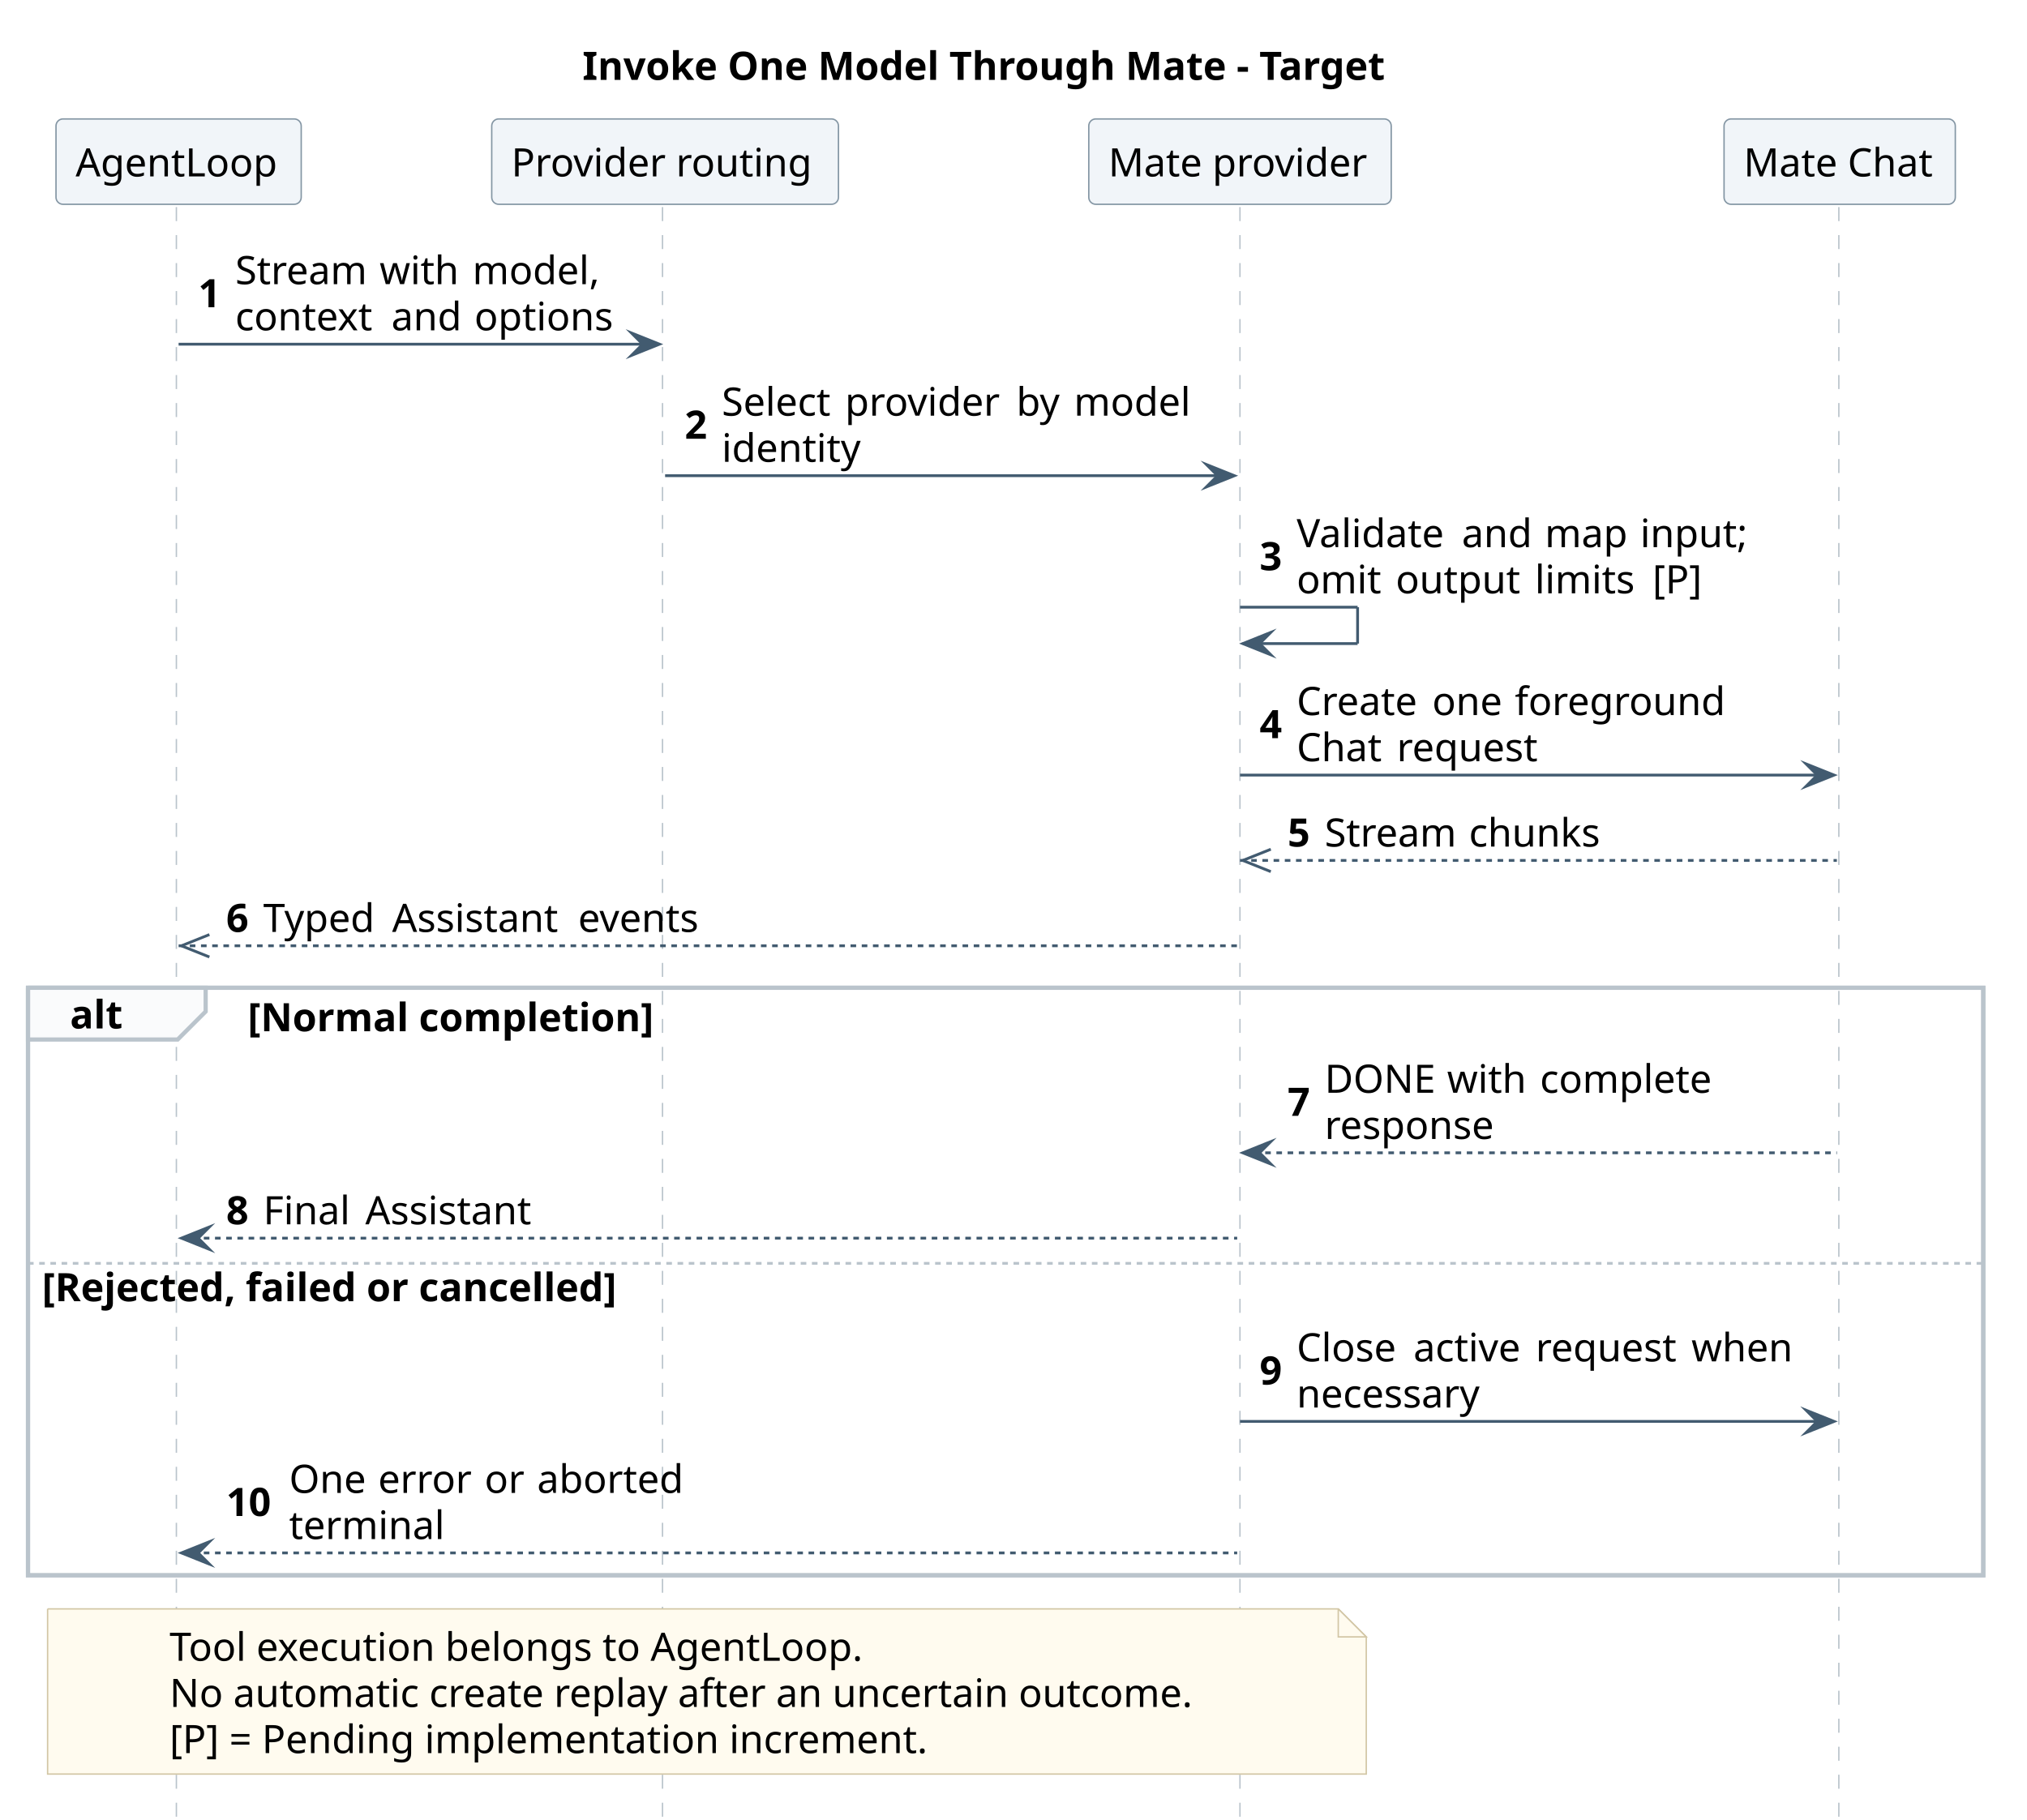
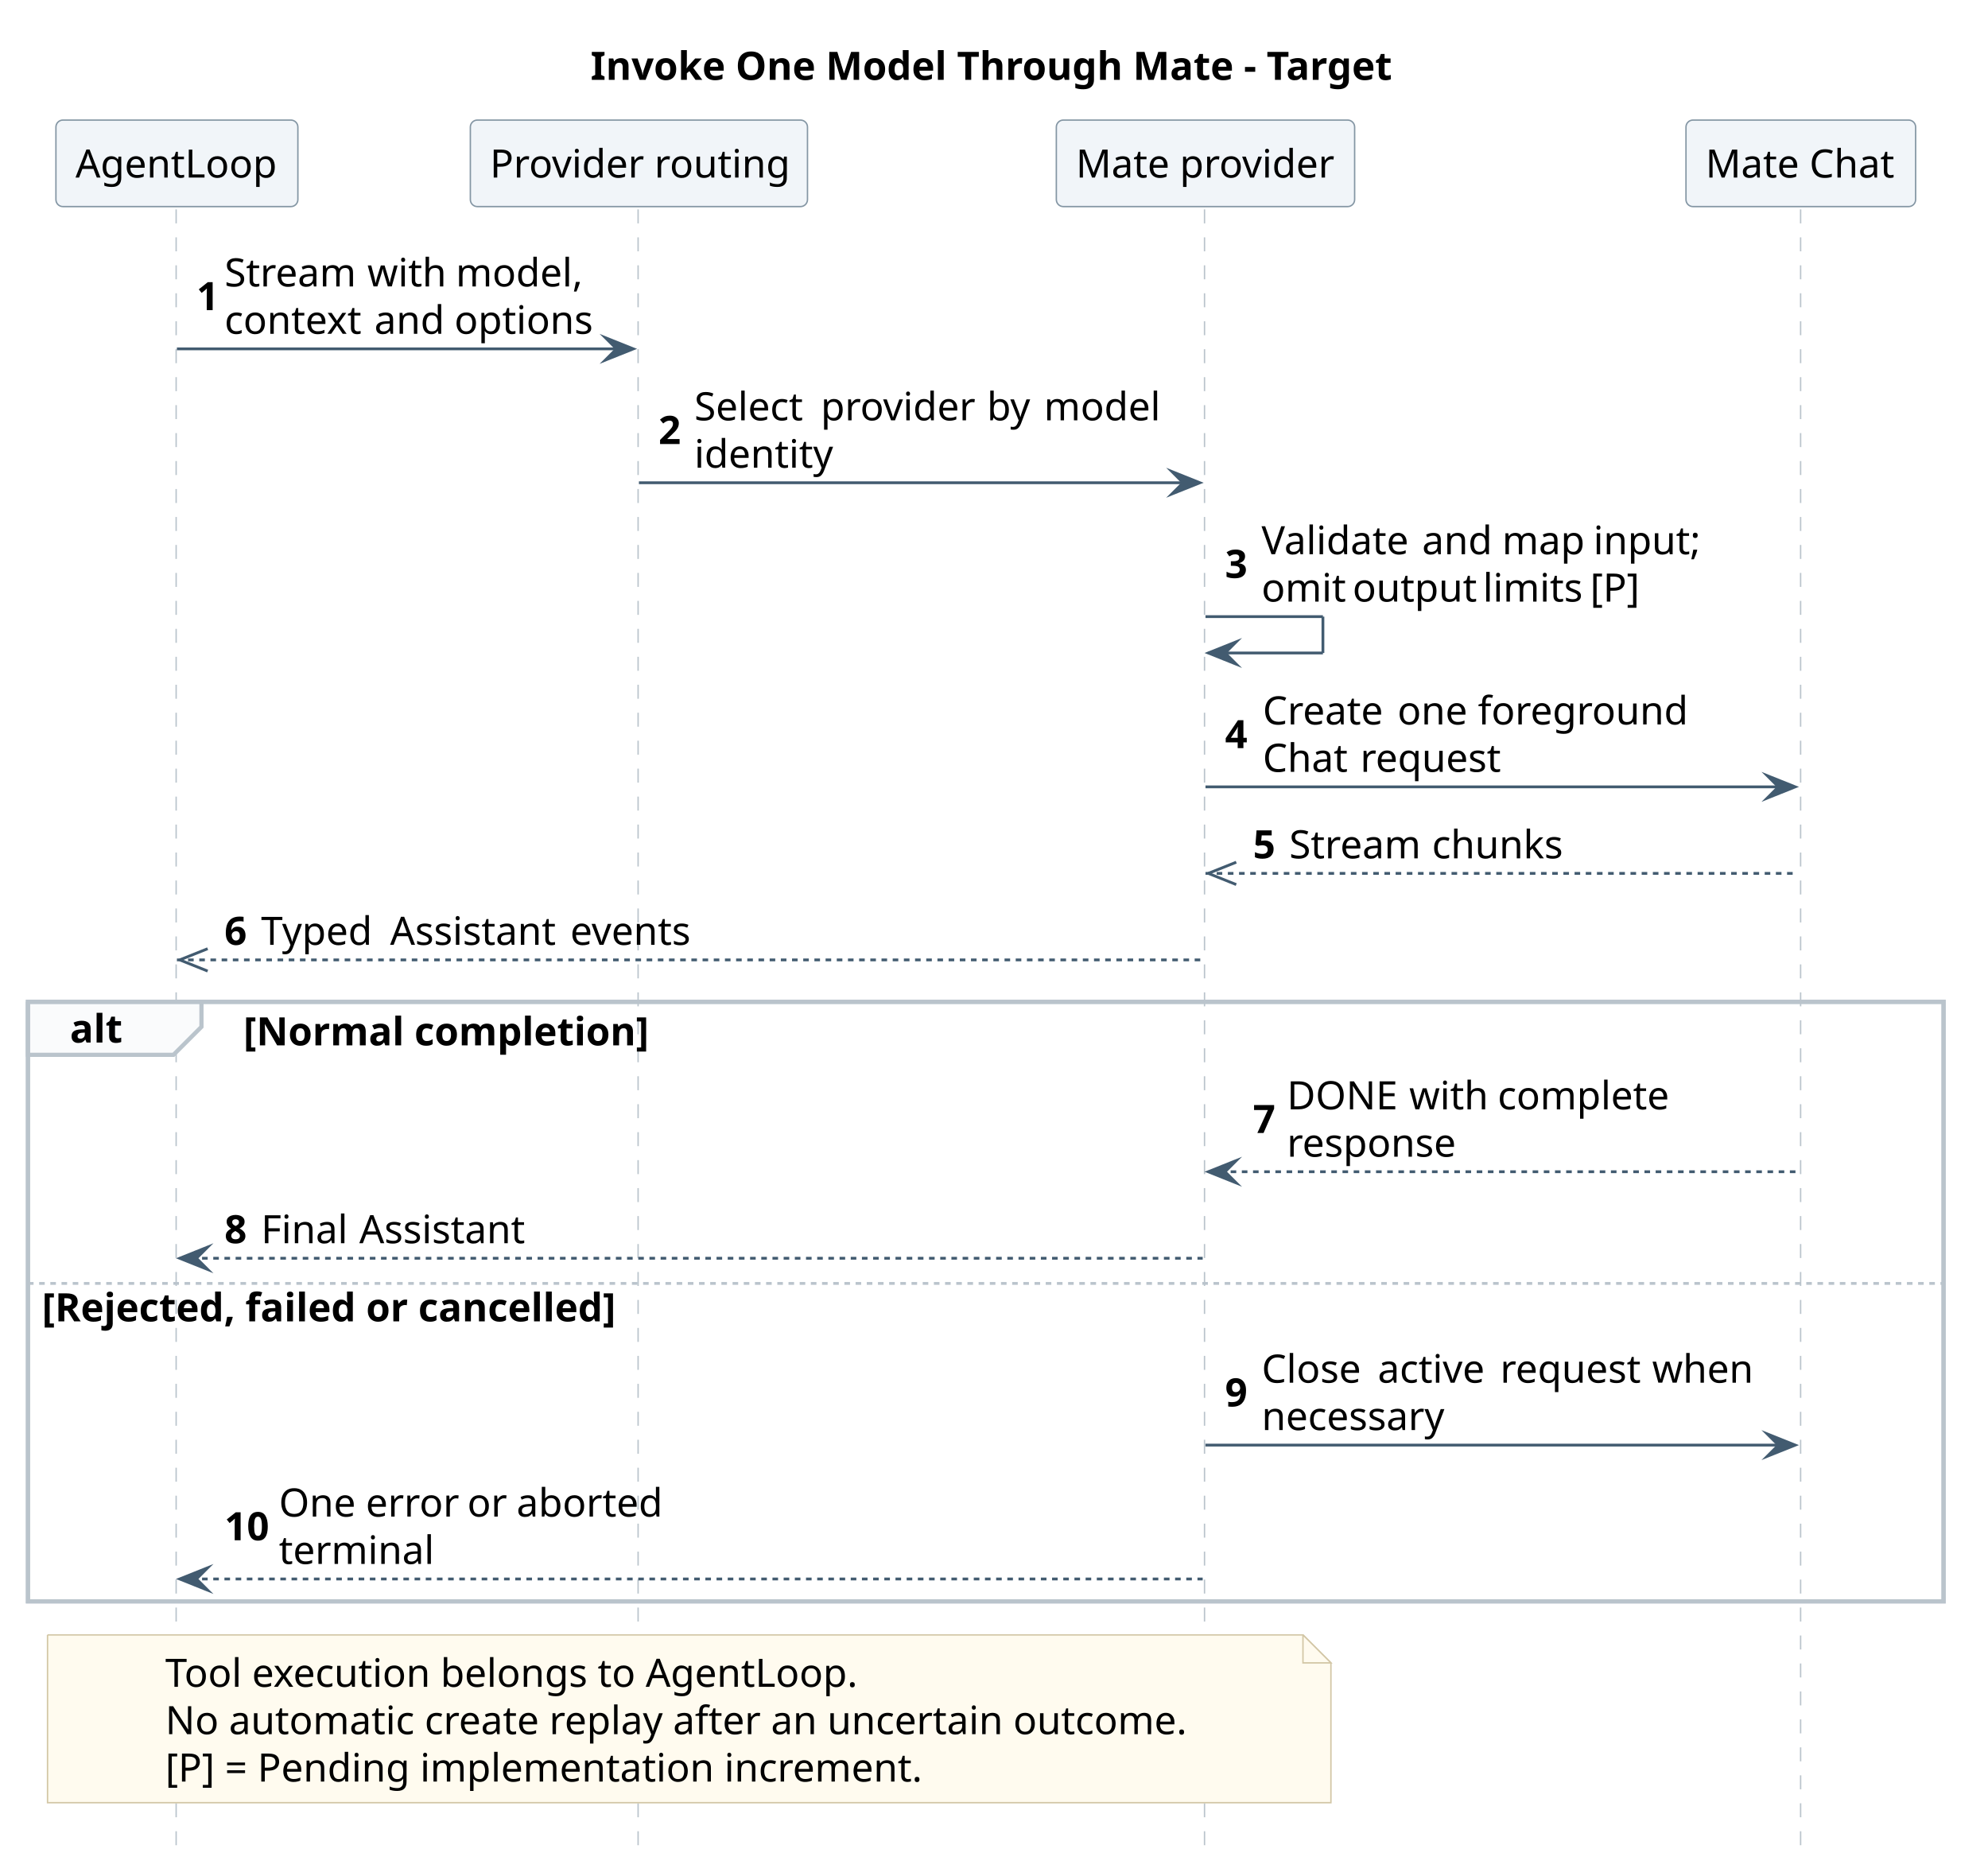
- <svg xmlns="http://www.w3.org/2000/svg" contentStyleType="text/css" data-diagram-type="SEQUENCE" height="650px" preserveAspectRatio="none" style="width:724px;height:650px;background:#FFFFFF;" version="1.1" viewBox="0 0 724 650" width="724px" zoomAndPan="magnify">
+ <svg xmlns="http://www.w3.org/2000/svg" contentStyleType="text/css" data-diagram-type="SEQUENCE" height="661px" preserveAspectRatio="none" style="width:711px;height:661px;background:#FFFFFF;" version="1.1" viewBox="0 0 711 661" width="711px" zoomAndPan="magnify">
  <defs />
  <g>
-     <g class="title" data-source-line="218">
-       <text fill="#000000" font-family="sans-serif" font-size="14" font-weight="700" lengthAdjust="spacing" textLength="301.342" x="208.025" y="28.535">Invoke One Model Through Mate - Target</text>
+     <g class="title" data-source-line="228">
+       <text fill="#000000" font-family="sans-serif" font-size="14" font-weight="700" lengthAdjust="spacing" textLength="281.709" x="211.204" y="28.562">Invoke One Model Through Mate - Target</text>
    </g>
-     <rect fill="none" height="209.883" style="stroke:#BAC4CC;stroke-width:1.5;" width="698.392" x="10" y="352.859" />
-     <g class="participant-lifeline" data-entity-uid="part1" data-qualified-name="Loop" data-source-line="219" id="part1-lifeline">
+     <rect fill="none" height="214.394" style="stroke:#BAC4CC;stroke-width:1.5;" width="685.116" x="10" y="358.273" />
+     <g class="participant-lifeline" data-entity-uid="part1" data-qualified-name="Loop" data-source-line="229" id="part1-lifeline">
      <g>
-         <rect fill="#000000" fill-opacity="0" height="575.231" width="8" x="59.794" y="73.977" />
-         <line style="stroke:#BAC4CC;stroke-width:0.5;stroke-dasharray:5,5;" x1="63" x2="63" y1="73.977" y2="649.207" />
+         <rect fill="#000000" fill-opacity="0" height="585.607" width="8" x="59.268" y="74.879" />
+         <line style="stroke:#BAC4CC;stroke-width:0.5;stroke-dasharray:5,5;" x1="63" x2="63" y1="74.879" y2="660.486" />
      </g>
    </g>
-     <g class="participant-lifeline" data-entity-uid="part2" data-qualified-name="Routing" data-source-line="220" id="part2-lifeline">
+     <g class="participant-lifeline" data-entity-uid="part2" data-qualified-name="Routing" data-source-line="230" id="part2-lifeline">
      <g>
-         <rect fill="#000000" fill-opacity="0" height="575.231" width="8" x="233.557" y="73.977" />
-         <line style="stroke:#BAC4CC;stroke-width:0.5;stroke-dasharray:5,5;" x1="236.634" x2="236.634" y1="73.977" y2="649.207" />
+         <rect fill="#000000" fill-opacity="0" height="585.607" width="8" x="224.506" y="74.879" />
+         <line style="stroke:#BAC4CC;stroke-width:0.5;stroke-dasharray:5,5;" x1="228.217" x2="228.217" y1="74.879" y2="660.486" />
      </g>
    </g>
-     <g class="participant-lifeline" data-entity-uid="part3" data-qualified-name="Provider" data-source-line="221" id="part3-lifeline">
+     <g class="participant-lifeline" data-entity-uid="part3" data-qualified-name="Provider" data-source-line="231" id="part3-lifeline">
      <g>
-         <rect fill="#000000" fill-opacity="0" height="575.231" width="8" x="438.902" y="73.977" />
-         <line style="stroke:#BAC4CC;stroke-width:0.5;stroke-dasharray:5,5;" x1="442.888" x2="442.888" y1="73.977" y2="649.207" />
+         <rect fill="#000000" fill-opacity="0" height="585.607" width="8" x="427.137" y="74.879" />
+         <line style="stroke:#BAC4CC;stroke-width:0.5;stroke-dasharray:5,5;" x1="430.793" x2="430.793" y1="74.879" y2="660.486" />
      </g>
    </g>
-     <g class="participant-lifeline" data-entity-uid="part4" data-qualified-name="Mate" data-source-line="222" id="part4-lifeline">
+     <g class="participant-lifeline" data-entity-uid="part4" data-qualified-name="Mate" data-source-line="232" id="part4-lifeline">
      <g>
-         <rect fill="#000000" fill-opacity="0" height="575.231" width="8" x="653.092" y="73.977" />
-         <line style="stroke:#BAC4CC;stroke-width:0.5;stroke-dasharray:5,5;" x1="656.793" x2="656.793" y1="73.977" y2="649.207" />
+         <rect fill="#000000" fill-opacity="0" height="585.607" width="8" x="640.049" y="74.879" />
+         <line style="stroke:#BAC4CC;stroke-width:0.5;stroke-dasharray:5,5;" x1="643.982" x2="643.982" y1="74.879" y2="660.486" />
      </g>
    </g>
-     <g class="participant participant-head" data-entity-uid="part1" data-qualified-name="Loop" data-source-line="219" id="part1-head">
-       <rect fill="#F1F5F9" height="30.488" rx="2.5" ry="2.5" style="stroke:#8496A4;stroke-width:0.5;" width="87.589" x="20" y="42.488" />
-       <text fill="#000000" font-family="sans-serif" font-size="14" lengthAdjust="spacing" textLength="73.589" x="27" y="63.023">AgentLoop</text>
+     <g class="participant participant-head" data-entity-uid="part1" data-qualified-name="Loop" data-source-line="229" id="part1-head">
+       <rect fill="#F1F5F9" height="30.939" rx="2.5" ry="2.5" style="stroke:#8496A4;stroke-width:0.5;" width="86.536" x="20" y="42.94" />
+       <text fill="#000000" font-family="sans-serif" font-size="14" lengthAdjust="spacing" textLength="72.536" x="27" y="63.502">AgentLoop</text>
    </g>
-     <g class="participant participant-head" data-entity-uid="part2" data-qualified-name="Routing" data-source-line="220" id="part2-head">
-       <rect fill="#F1F5F9" height="30.488" rx="2.5" ry="2.5" style="stroke:#8496A4;stroke-width:0.5;" width="123.847" x="175.634" y="42.488" />
-       <text fill="#000000" font-family="sans-serif" font-size="14" lengthAdjust="spacing" textLength="109.847" x="182.634" y="63.023">Provider routing</text>
+     <g class="participant participant-head" data-entity-uid="part2" data-qualified-name="Routing" data-source-line="230" id="part2-head">
+       <rect fill="#F1F5F9" height="30.939" rx="2.5" ry="2.5" style="stroke:#8496A4;stroke-width:0.5;" width="120.579" x="168.217" y="42.94" />
+       <text fill="#000000" font-family="sans-serif" font-size="14" lengthAdjust="spacing" textLength="106.579" x="175.217" y="63.502">Provider routing</text>
    </g>
-     <g class="participant participant-head" data-entity-uid="part3" data-qualified-name="Provider" data-source-line="221" id="part3-head">
-       <rect fill="#F1F5F9" height="30.488" rx="2.5" ry="2.5" style="stroke:#8496A4;stroke-width:0.5;" width="108.028" x="388.888" y="42.488" />
-       <text fill="#000000" font-family="sans-serif" font-size="14" lengthAdjust="spacing" textLength="94.028" x="395.888" y="63.023">Mate provider</text>
+     <g class="participant participant-head" data-entity-uid="part3" data-qualified-name="Provider" data-source-line="231" id="part3-head">
+       <rect fill="#F1F5F9" height="30.939" rx="2.5" ry="2.5" style="stroke:#8496A4;stroke-width:0.5;" width="106.689" x="377.793" y="42.94" />
+       <text fill="#000000" font-family="sans-serif" font-size="14" lengthAdjust="spacing" textLength="92.689" x="384.793" y="63.502">Mate provider</text>
    </g>
-     <g class="participant participant-head" data-entity-uid="part4" data-qualified-name="Mate" data-source-line="222" id="part4-head">
-       <rect fill="#F1F5F9" height="30.488" rx="2.5" ry="2.5" style="stroke:#8496A4;stroke-width:0.5;" width="82.599" x="615.793" y="42.488" />
-       <text fill="#000000" font-family="sans-serif" font-size="14" lengthAdjust="spacing" textLength="68.599" x="622.793" y="63.023">Mate Chat</text>
+     <g class="participant participant-head" data-entity-uid="part4" data-qualified-name="Mate" data-source-line="232" id="part4-head">
+       <rect fill="#F1F5F9" height="30.939" rx="2.5" ry="2.5" style="stroke:#8496A4;stroke-width:0.5;" width="82.134" x="602.982" y="42.94" />
+       <text fill="#000000" font-family="sans-serif" font-size="14" lengthAdjust="spacing" textLength="68.134" x="609.982" y="63.502">Mate Chat</text>
    </g>
-     <g class="message" data-entity-1="part1" data-entity-2="part2" data-source-line="223" id="msg1">
-       <polygon fill="#425B70" points="225.557,118.953,235.557,122.953,225.557,126.953,229.557,122.953" style="stroke:#425B70;stroke-width:1;stroke-linejoin:miter;stroke-miterlimit:10;" />
-       <line style="stroke:#425B70;stroke-width:1;" x1="63.794" x2="231.557" y1="122.953" y2="122.953" />
-       <text fill="#000000" font-family="sans-serif" font-size="14" font-weight="700" lengthAdjust="spacing" textLength="9.235" x="70.794" y="109.756">1</text>
-       <text fill="#000000" font-family="sans-serif" font-size="14" lengthAdjust="spacing" textLength="47.106" x="84.03" y="101.512">Stream</text>
-       <text fill="#000000" font-family="sans-serif" font-size="14" lengthAdjust="spacing" textLength="4.43" x="131.136" y="101.512"> </text>
-       <text fill="#000000" font-family="sans-serif" font-size="14" lengthAdjust="spacing" textLength="28.759" x="135.566" y="101.512">with</text>
-       <text fill="#000000" font-family="sans-serif" font-size="14" lengthAdjust="spacing" textLength="4.43" x="164.325" y="101.512"> </text>
-       <text fill="#000000" font-family="sans-serif" font-size="14" lengthAdjust="spacing" textLength="46.758" x="168.754" y="101.512">model,</text>
-       <text fill="#000000" font-family="sans-serif" font-size="14" lengthAdjust="spacing" textLength="51.317" x="84.03" y="118">context</text>
-       <text fill="#000000" font-family="sans-serif" font-size="14" lengthAdjust="spacing" textLength="4.43" x="135.347" y="118"> </text>
-       <text fill="#000000" font-family="sans-serif" font-size="14" lengthAdjust="spacing" textLength="25.231" x="139.777" y="118">and</text>
-       <text fill="#000000" font-family="sans-serif" font-size="14" lengthAdjust="spacing" textLength="4.43" x="165.008" y="118"> </text>
-       <text fill="#000000" font-family="sans-serif" font-size="14" lengthAdjust="spacing" textLength="51.119" x="169.438" y="118">options</text>
+     <g class="message" data-entity-1="part1" data-entity-2="part2" data-source-line="233" id="msg1">
+       <polygon fill="#425B70" points="216.506,120.758,226.506,124.758,216.506,128.758,220.506,124.758" style="stroke:#425B70;stroke-width:1;stroke-linejoin:miter;stroke-miterlimit:10;" />
+       <line style="stroke:#425B70;stroke-width:1;" x1="63.268" x2="222.506" y1="124.758" y2="124.758" />
+       <text fill="#000000" font-family="sans-serif" font-size="14" font-weight="700" lengthAdjust="spacing" textLength="6.036" x="70.268" y="110.911">1</text>
+       <text fill="#000000" font-family="sans-serif" font-size="14" lengthAdjust="spacing" textLength="47.12" x="80.304" y="102.441">Stream</text>
+       <text fill="#000000" font-family="sans-serif" font-size="14" lengthAdjust="spacing" textLength="3.938" x="127.424" y="102.441"> </text>
+       <text fill="#000000" font-family="sans-serif" font-size="14" lengthAdjust="spacing" textLength="27.706" x="131.362" y="102.441">with</text>
+       <text fill="#000000" font-family="sans-serif" font-size="14" lengthAdjust="spacing" textLength="3.938" x="159.068" y="102.441"> </text>
+       <text fill="#000000" font-family="sans-serif" font-size="14" lengthAdjust="spacing" textLength="44.816" x="163.005" y="102.441">model,</text>
+       <text fill="#000000" font-family="sans-serif" font-size="14" lengthAdjust="spacing" textLength="49.629" x="80.304" y="119.381">context</text>
+       <text fill="#000000" font-family="sans-serif" font-size="14" lengthAdjust="spacing" textLength="3.938" x="129.933" y="119.381"> </text>
+       <text fill="#000000" font-family="sans-serif" font-size="14" lengthAdjust="spacing" textLength="24.705" x="133.871" y="119.381">and</text>
+       <text fill="#000000" font-family="sans-serif" font-size="14" lengthAdjust="spacing" textLength="3.938" x="158.576" y="119.381"> </text>
+       <text fill="#000000" font-family="sans-serif" font-size="14" lengthAdjust="spacing" textLength="48.993" x="162.513" y="119.381">options</text>
    </g>
-     <g class="message" data-entity-1="part2" data-entity-2="part3" data-source-line="224" id="msg2">
-       <polygon fill="#425B70" points="430.902,165.93,440.902,169.93,430.902,173.93,434.902,169.93" style="stroke:#425B70;stroke-width:1;stroke-linejoin:miter;stroke-miterlimit:10;" />
-       <line style="stroke:#425B70;stroke-width:1;" x1="237.557" x2="436.902" y1="169.93" y2="169.93" />
-       <text fill="#000000" font-family="sans-serif" font-size="14" font-weight="700" lengthAdjust="spacing" textLength="9.235" x="244.557" y="156.732">2</text>
-       <text fill="#000000" font-family="sans-serif" font-size="14" lengthAdjust="spacing" textLength="39.594" x="257.793" y="148.488">Select</text>
-       <text fill="#000000" font-family="sans-serif" font-size="14" lengthAdjust="spacing" textLength="4.43" x="297.386" y="148.488"> </text>
-       <text fill="#000000" font-family="sans-serif" font-size="14" lengthAdjust="spacing" textLength="56.773" x="301.816" y="148.488">provider</text>
-       <text fill="#000000" font-family="sans-serif" font-size="14" lengthAdjust="spacing" textLength="4.43" x="358.588" y="148.488"> </text>
-       <text fill="#000000" font-family="sans-serif" font-size="14" lengthAdjust="spacing" textLength="16.126" x="363.018" y="148.488">by</text>
-       <text fill="#000000" font-family="sans-serif" font-size="14" lengthAdjust="spacing" textLength="4.43" x="379.144" y="148.488"> </text>
-       <text fill="#000000" font-family="sans-serif" font-size="14" lengthAdjust="spacing" textLength="42.328" x="383.574" y="148.488">model</text>
-       <text fill="#000000" font-family="sans-serif" font-size="14" lengthAdjust="spacing" textLength="51.181" x="257.793" y="164.977">identity</text>
+     <g class="message" data-entity-1="part2" data-entity-2="part3" data-source-line="234" id="msg2">
+       <polygon fill="#425B70" points="419.137,168.637,429.137,172.637,419.137,176.637,423.137,172.637" style="stroke:#425B70;stroke-width:1;stroke-linejoin:miter;stroke-miterlimit:10;" />
+       <line style="stroke:#425B70;stroke-width:1;" x1="228.506" x2="425.137" y1="172.637" y2="172.637" />
+       <text fill="#000000" font-family="sans-serif" font-size="14" font-weight="700" lengthAdjust="spacing" textLength="8.818" x="235.506" y="158.79">2</text>
+       <text fill="#000000" font-family="sans-serif" font-size="14" lengthAdjust="spacing" textLength="41.275" x="248.325" y="150.32">Select</text>
+       <text fill="#000000" font-family="sans-serif" font-size="14" lengthAdjust="spacing" textLength="3.938" x="289.6" y="150.32"> </text>
+       <text fill="#000000" font-family="sans-serif" font-size="14" lengthAdjust="spacing" textLength="55.501" x="293.538" y="150.32">provider</text>
+       <text fill="#000000" font-family="sans-serif" font-size="14" lengthAdjust="spacing" textLength="3.938" x="349.039" y="150.32"> </text>
+       <text fill="#000000" font-family="sans-serif" font-size="14" lengthAdjust="spacing" textLength="16.44" x="352.976" y="150.32">by</text>
+       <text fill="#000000" font-family="sans-serif" font-size="14" lengthAdjust="spacing" textLength="3.938" x="369.416" y="150.32"> </text>
+       <text fill="#000000" font-family="sans-serif" font-size="14" lengthAdjust="spacing" textLength="40.783" x="373.354" y="150.32">model</text>
+       <text fill="#000000" font-family="sans-serif" font-size="14" lengthAdjust="spacing" textLength="48.815" x="248.325" y="167.26">identity</text>
    </g>
-     <g class="message" data-entity-1="part3" data-entity-2="part3" data-source-line="225" id="msg3">
-       <line style="stroke:#425B70;stroke-width:1;" x1="442.902" x2="484.902" y1="216.906" y2="216.906" />
-       <line style="stroke:#425B70;stroke-width:1;" x1="484.902" x2="484.902" y1="216.906" y2="229.906" />
-       <line style="stroke:#425B70;stroke-width:1;" x1="443.902" x2="484.902" y1="229.906" y2="229.906" />
-       <polygon fill="#425B70" points="453.902,225.906,443.902,229.906,453.902,233.906,449.902,229.906" style="stroke:#425B70;stroke-width:1;stroke-linejoin:miter;stroke-miterlimit:10;" />
-       <text fill="#000000" font-family="sans-serif" font-size="14" font-weight="700" lengthAdjust="spacing" textLength="9.235" x="449.902" y="203.709">3</text>
-       <text fill="#000000" font-family="sans-serif" font-size="14" lengthAdjust="spacing" textLength="54.558" x="463.137" y="195.465">Validate</text>
-       <text fill="#000000" font-family="sans-serif" font-size="14" lengthAdjust="spacing" textLength="4.43" x="517.695" y="195.465"> </text>
-       <text fill="#000000" font-family="sans-serif" font-size="14" lengthAdjust="spacing" textLength="25.231" x="522.125" y="195.465">and</text>
-       <text fill="#000000" font-family="sans-serif" font-size="14" lengthAdjust="spacing" textLength="4.43" x="547.356" y="195.465"> </text>
-       <text fill="#000000" font-family="sans-serif" font-size="14" lengthAdjust="spacing" textLength="29.613" x="551.786" y="195.465">map</text>
-       <text fill="#000000" font-family="sans-serif" font-size="14" lengthAdjust="spacing" textLength="4.43" x="581.399" y="195.465"> </text>
-       <text fill="#000000" font-family="sans-serif" font-size="14" lengthAdjust="spacing" textLength="39.901" x="585.829" y="195.465">input;</text>
-       <text fill="#000000" font-family="sans-serif" font-size="14" lengthAdjust="spacing" textLength="30.953" x="463.137" y="211.953">omit</text>
-       <text fill="#000000" font-family="sans-serif" font-size="14" lengthAdjust="spacing" textLength="4.43" x="494.09" y="211.953"> </text>
-       <text fill="#000000" font-family="sans-serif" font-size="14" lengthAdjust="spacing" textLength="45.261" x="498.52" y="211.953">output</text>
-       <text fill="#000000" font-family="sans-serif" font-size="14" lengthAdjust="spacing" textLength="4.43" x="543.781" y="211.953"> </text>
-       <text fill="#000000" font-family="sans-serif" font-size="14" lengthAdjust="spacing" textLength="37.584" x="548.21" y="211.953">limits</text>
-       <text fill="#000000" font-family="sans-serif" font-size="14" lengthAdjust="spacing" textLength="4.43" x="585.794" y="211.953"> </text>
-       <text fill="#000000" font-family="sans-serif" font-size="14" lengthAdjust="spacing" textLength="16.844" x="590.224" y="211.953">[P]</text>
+     <g class="message" data-entity-1="part3" data-entity-2="part3" data-source-line="235" id="msg3">
+       <line style="stroke:#425B70;stroke-width:1;" x1="431.137" x2="473.137" y1="220.516" y2="220.516" />
+       <line style="stroke:#425B70;stroke-width:1;" x1="473.137" x2="473.137" y1="220.516" y2="233.516" />
+       <line style="stroke:#425B70;stroke-width:1;" x1="432.137" x2="473.137" y1="233.516" y2="233.516" />
+       <polygon fill="#425B70" points="442.137,229.516,432.137,233.516,442.137,237.516,438.137,233.516" style="stroke:#425B70;stroke-width:1;stroke-linejoin:miter;stroke-miterlimit:10;" />
+       <text fill="#000000" font-family="sans-serif" font-size="14" font-weight="700" lengthAdjust="spacing" textLength="9.037" x="438.137" y="206.669">3</text>
+       <text fill="#000000" font-family="sans-serif" font-size="14" lengthAdjust="spacing" textLength="53.477" x="451.174" y="198.199">Validate</text>
+       <text fill="#000000" font-family="sans-serif" font-size="14" lengthAdjust="spacing" textLength="3.938" x="504.652" y="198.199"> </text>
+       <text fill="#000000" font-family="sans-serif" font-size="14" lengthAdjust="spacing" textLength="24.705" x="508.589" y="198.199">and</text>
+       <text fill="#000000" font-family="sans-serif" font-size="14" lengthAdjust="spacing" textLength="3.938" x="533.294" y="198.199"> </text>
+       <text fill="#000000" font-family="sans-serif" font-size="14" lengthAdjust="spacing" textLength="28.697" x="537.232" y="198.199">map</text>
+       <text fill="#000000" font-family="sans-serif" font-size="14" lengthAdjust="spacing" textLength="3.938" x="565.929" y="198.199"> </text>
+       <text fill="#000000" font-family="sans-serif" font-size="14" lengthAdjust="spacing" textLength="37.317" x="569.867" y="198.199">input;</text>
+       <text fill="#000000" font-family="sans-serif" font-size="14" lengthAdjust="spacing" textLength="28.629" x="451.174" y="215.139">omit</text>
+       <text fill="#000000" font-family="sans-serif" font-size="14" lengthAdjust="spacing" textLength="3.938" x="479.803" y="215.139"> </text>
+       <text fill="#000000" font-family="sans-serif" font-size="14" lengthAdjust="spacing" textLength="42.684" x="483.741" y="215.139">output</text>
+       <text fill="#000000" font-family="sans-serif" font-size="14" lengthAdjust="spacing" textLength="3.938" x="526.424" y="215.139"> </text>
+       <text fill="#000000" font-family="sans-serif" font-size="14" lengthAdjust="spacing" textLength="34.405" x="530.362" y="215.139">limits</text>
+       <text fill="#000000" font-family="sans-serif" font-size="14" lengthAdjust="spacing" textLength="3.938" x="564.767" y="215.139"> </text>
+       <text fill="#000000" font-family="sans-serif" font-size="14" lengthAdjust="spacing" textLength="19.154" x="568.705" y="215.139">[P]</text>
    </g>
-     <g class="message" data-entity-1="part3" data-entity-2="part4" data-source-line="226" id="msg4">
-       <polygon fill="#425B70" points="645.092,272.883,655.092,276.883,645.092,280.883,649.092,276.883" style="stroke:#425B70;stroke-width:1;stroke-linejoin:miter;stroke-miterlimit:10;" />
-       <line style="stroke:#425B70;stroke-width:1;" x1="442.902" x2="651.092" y1="276.883" y2="276.883" />
-       <text fill="#000000" font-family="sans-serif" font-size="14" font-weight="700" lengthAdjust="spacing" textLength="9.235" x="449.902" y="263.685">4</text>
-       <text fill="#000000" font-family="sans-serif" font-size="14" lengthAdjust="spacing" textLength="43.982" x="463.137" y="255.441">Create</text>
-       <text fill="#000000" font-family="sans-serif" font-size="14" lengthAdjust="spacing" textLength="4.43" x="507.12" y="255.441"> </text>
-       <text fill="#000000" font-family="sans-serif" font-size="14" lengthAdjust="spacing" textLength="25.088" x="511.549" y="255.441">one</text>
-       <text fill="#000000" font-family="sans-serif" font-size="14" lengthAdjust="spacing" textLength="4.43" x="536.637" y="255.441"> </text>
-       <text fill="#000000" font-family="sans-serif" font-size="14" lengthAdjust="spacing" textLength="76.522" x="541.067" y="255.441">foreground</text>
-       <text fill="#000000" font-family="sans-serif" font-size="14" lengthAdjust="spacing" textLength="31.343" x="463.137" y="271.93">Chat</text>
-       <text fill="#000000" font-family="sans-serif" font-size="14" lengthAdjust="spacing" textLength="4.43" x="494.48" y="271.93"> </text>
-       <text fill="#000000" font-family="sans-serif" font-size="14" lengthAdjust="spacing" textLength="51.201" x="498.91" y="271.93">request</text>
+     <g class="message" data-entity-1="part3" data-entity-2="part4" data-source-line="236" id="msg4">
+       <polygon fill="#425B70" points="632.049,277.394,642.049,281.394,632.049,285.394,636.049,281.394" style="stroke:#425B70;stroke-width:1;stroke-linejoin:miter;stroke-miterlimit:10;" />
+       <line style="stroke:#425B70;stroke-width:1;" x1="431.137" x2="638.049" y1="281.394" y2="281.394" />
+       <text fill="#000000" font-family="sans-serif" font-size="14" font-weight="700" lengthAdjust="spacing" textLength="9.468" x="438.137" y="267.548">4</text>
+       <text fill="#000000" font-family="sans-serif" font-size="14" lengthAdjust="spacing" textLength="44.263" x="451.605" y="259.078">Create</text>
+       <text fill="#000000" font-family="sans-serif" font-size="14" lengthAdjust="spacing" textLength="3.938" x="495.868" y="259.078"> </text>
+       <text fill="#000000" font-family="sans-serif" font-size="14" lengthAdjust="spacing" textLength="24.828" x="499.805" y="259.078">one</text>
+       <text fill="#000000" font-family="sans-serif" font-size="14" lengthAdjust="spacing" textLength="3.938" x="524.633" y="259.078"> </text>
+       <text fill="#000000" font-family="sans-serif" font-size="14" lengthAdjust="spacing" textLength="74.382" x="528.571" y="259.078">foreground</text>
+       <text fill="#000000" font-family="sans-serif" font-size="14" lengthAdjust="spacing" textLength="30.946" x="451.605" y="276.018">Chat</text>
+       <text fill="#000000" font-family="sans-serif" font-size="14" lengthAdjust="spacing" textLength="3.938" x="482.551" y="276.018"> </text>
+       <text fill="#000000" font-family="sans-serif" font-size="14" lengthAdjust="spacing" textLength="50.415" x="486.489" y="276.018">request</text>
    </g>
-     <g class="message" data-entity-1="part4" data-entity-2="part3" data-source-line="227" id="msg5">
-       <line style="stroke:#425B70;stroke-width:1;" x1="443.902" x2="453.902" y1="307.371" y2="303.371" />
-       <line style="stroke:#425B70;stroke-width:1;" x1="443.902" x2="453.902" y1="307.371" y2="311.371" />
-       <line style="stroke:#425B70;stroke-width:1;stroke-dasharray:2,2;" x1="442.902" x2="656.092" y1="307.371" y2="307.371" />
-       <text fill="#000000" font-family="sans-serif" font-size="14" font-weight="700" lengthAdjust="spacing" textLength="9.235" x="459.902" y="302.418">5</text>
-       <text fill="#000000" font-family="sans-serif" font-size="14" lengthAdjust="spacing" textLength="47.106" x="473.137" y="302.418">Stream</text>
-       <text fill="#000000" font-family="sans-serif" font-size="14" lengthAdjust="spacing" textLength="4.43" x="520.244" y="302.418"> </text>
-       <text fill="#000000" font-family="sans-serif" font-size="14" lengthAdjust="spacing" textLength="48.556" x="524.673" y="302.418">chunks</text>
+     <g class="message" data-entity-1="part4" data-entity-2="part3" data-source-line="237" id="msg5">
+       <line style="stroke:#425B70;stroke-width:1;" x1="432.137" x2="442.137" y1="312.334" y2="308.334" />
+       <line style="stroke:#425B70;stroke-width:1;" x1="432.137" x2="442.137" y1="312.334" y2="316.334" />
+       <line style="stroke:#425B70;stroke-width:1;stroke-dasharray:2,2;" x1="431.137" x2="643.049" y1="312.334" y2="312.334" />
+       <text fill="#000000" font-family="sans-serif" font-size="14" font-weight="700" lengthAdjust="spacing" textLength="8.948" x="448.137" y="306.957">5</text>
+       <text fill="#000000" font-family="sans-serif" font-size="14" lengthAdjust="spacing" textLength="47.12" x="461.085" y="306.957">Stream</text>
+       <text fill="#000000" font-family="sans-serif" font-size="14" lengthAdjust="spacing" textLength="3.938" x="508.206" y="306.957"> </text>
+       <text fill="#000000" font-family="sans-serif" font-size="14" lengthAdjust="spacing" textLength="47.899" x="512.143" y="306.957">chunks</text>
    </g>
-     <g class="message" data-entity-1="part3" data-entity-2="part1" data-source-line="228" id="msg6">
-       <line style="stroke:#425B70;stroke-width:1;" x1="64.794" x2="74.794" y1="337.859" y2="333.859" />
-       <line style="stroke:#425B70;stroke-width:1;" x1="64.794" x2="74.794" y1="337.859" y2="341.859" />
-       <line style="stroke:#425B70;stroke-width:1;stroke-dasharray:2,2;" x1="63.794" x2="441.902" y1="337.859" y2="337.859" />
-       <text fill="#000000" font-family="sans-serif" font-size="14" font-weight="700" lengthAdjust="spacing" textLength="9.235" x="80.794" y="332.906">6</text>
-       <text fill="#000000" font-family="sans-serif" font-size="14" lengthAdjust="spacing" textLength="41.59" x="94.03" y="332.906">Typed</text>
-       <text fill="#000000" font-family="sans-serif" font-size="14" lengthAdjust="spacing" textLength="4.43" x="135.62" y="332.906"> </text>
-       <text fill="#000000" font-family="sans-serif" font-size="14" lengthAdjust="spacing" textLength="62.009" x="140.049" y="332.906">Assistant</text>
-       <text fill="#000000" font-family="sans-serif" font-size="14" lengthAdjust="spacing" textLength="4.43" x="202.058" y="332.906"> </text>
-       <text fill="#000000" font-family="sans-serif" font-size="14" lengthAdjust="spacing" textLength="43.907" x="206.488" y="332.906">events</text>
+     <g class="message" data-entity-1="part3" data-entity-2="part1" data-source-line="238" id="msg6">
+       <line style="stroke:#425B70;stroke-width:1;" x1="64.268" x2="74.268" y1="343.273" y2="339.273" />
+       <line style="stroke:#425B70;stroke-width:1;" x1="64.268" x2="74.268" y1="343.273" y2="347.273" />
+       <line style="stroke:#425B70;stroke-width:1;stroke-dasharray:2,2;" x1="63.268" x2="430.137" y1="343.273" y2="343.273" />
+       <text fill="#000000" font-family="sans-serif" font-size="14" font-weight="700" lengthAdjust="spacing" textLength="9.092" x="80.268" y="337.897">6</text>
+       <text fill="#000000" font-family="sans-serif" font-size="14" lengthAdjust="spacing" textLength="42.212" x="93.36" y="337.897">Typed</text>
+       <text fill="#000000" font-family="sans-serif" font-size="14" lengthAdjust="spacing" textLength="3.938" x="135.572" y="337.897"> </text>
+       <text fill="#000000" font-family="sans-serif" font-size="14" lengthAdjust="spacing" textLength="60.512" x="139.509" y="337.897">Assistant</text>
+       <text fill="#000000" font-family="sans-serif" font-size="14" lengthAdjust="spacing" textLength="3.938" x="200.021" y="337.897"> </text>
+       <text fill="#000000" font-family="sans-serif" font-size="14" lengthAdjust="spacing" textLength="44.434" x="203.958" y="337.897">events</text>
    </g>
-     <path d="M10,352.859 L73.457,352.859 L73.457,361.348 L63.457,371.348 L10,371.348 L10,352.859" fill="#FAFBFC" style="stroke:#BAC4CC;stroke-width:1.5;" />
-     <rect fill="none" height="209.883" style="stroke:#BAC4CC;stroke-width:1.5;" width="698.392" x="10" y="352.859" />
-     <text fill="#000000" font-family="sans-serif" font-size="14" font-weight="700" lengthAdjust="spacing" textLength="18.457" x="25" y="367.394">alt</text>
-     <text fill="#000000" font-family="sans-serif" font-size="14" font-weight="700" lengthAdjust="spacing" textLength="147.779" x="88.457" y="368.394">[Normal completion]</text>
-     <g class="message" data-entity-1="part4" data-entity-2="part3" data-source-line="230" id="msg7">
-       <polygon fill="#425B70" points="453.902,407.812,443.902,411.812,453.902,415.812,449.902,411.812" style="stroke:#425B70;stroke-width:1;stroke-linejoin:miter;stroke-miterlimit:10;" />
-       <line style="stroke:#425B70;stroke-width:1;stroke-dasharray:2,2;" x1="447.902" x2="656.092" y1="411.812" y2="411.812" />
-       <text fill="#000000" font-family="sans-serif" font-size="14" font-weight="700" lengthAdjust="spacing" textLength="9.235" x="459.902" y="398.615">7</text>
-       <text fill="#000000" font-family="sans-serif" font-size="14" lengthAdjust="spacing" textLength="39.293" x="473.137" y="390.371">DONE</text>
-       <text fill="#000000" font-family="sans-serif" font-size="14" lengthAdjust="spacing" textLength="4.43" x="512.43" y="390.371"> </text>
-       <text fill="#000000" font-family="sans-serif" font-size="14" lengthAdjust="spacing" textLength="28.759" x="516.86" y="390.371">with</text>
-       <text fill="#000000" font-family="sans-serif" font-size="14" lengthAdjust="spacing" textLength="4.43" x="545.619" y="390.371"> </text>
-       <text fill="#000000" font-family="sans-serif" font-size="14" lengthAdjust="spacing" textLength="62.535" x="550.048" y="390.371">complete</text>
-       <text fill="#000000" font-family="sans-serif" font-size="14" lengthAdjust="spacing" textLength="61.701" x="473.137" y="406.859">response</text>
+     <path d="M10,358.273 L72.049,358.273 L72.049,367.213 L62.049,377.213 L10,377.213 L10,358.273" fill="#FAFBFC" style="stroke:#BAC4CC;stroke-width:1.5;" />
+     <rect fill="none" height="214.394" style="stroke:#BAC4CC;stroke-width:1.5;" width="685.116" x="10" y="358.273" />
+     <text fill="#000000" font-family="sans-serif" font-size="14" font-weight="700" lengthAdjust="spacing" textLength="17.049" x="25" y="372.836">alt</text>
+     <text fill="#000000" font-family="sans-serif" font-size="14" font-weight="700" lengthAdjust="spacing" textLength="140.308" x="87.049" y="373.836">[Normal completion]</text>
+     <g class="message" data-entity-1="part4" data-entity-2="part3" data-source-line="240" id="msg7">
+       <polygon fill="#425B70" points="442.137,415.031,432.137,419.031,442.137,423.031,438.137,419.031" style="stroke:#425B70;stroke-width:1;stroke-linejoin:miter;stroke-miterlimit:10;" />
+       <line style="stroke:#425B70;stroke-width:1;stroke-dasharray:2,2;" x1="436.137" x2="643.049" y1="419.031" y2="419.031" />
+       <text fill="#000000" font-family="sans-serif" font-size="14" font-weight="700" lengthAdjust="spacing" textLength="8.142" x="448.137" y="405.185">7</text>
+       <text fill="#000000" font-family="sans-serif" font-size="14" lengthAdjust="spacing" textLength="39.772" x="460.279" y="396.715">DONE</text>
+       <text fill="#000000" font-family="sans-serif" font-size="14" lengthAdjust="spacing" textLength="3.938" x="500.05" y="396.715"> </text>
+       <text fill="#000000" font-family="sans-serif" font-size="14" lengthAdjust="spacing" textLength="27.706" x="503.988" y="396.715">with</text>
+       <text fill="#000000" font-family="sans-serif" font-size="14" lengthAdjust="spacing" textLength="3.938" x="531.694" y="396.715"> </text>
+       <text fill="#000000" font-family="sans-serif" font-size="14" lengthAdjust="spacing" textLength="61.523" x="535.631" y="396.715">complete</text>
+       <text fill="#000000" font-family="sans-serif" font-size="14" lengthAdjust="spacing" textLength="61.612" x="460.279" y="413.654">response</text>
    </g>
-     <g class="message" data-entity-1="part3" data-entity-2="part1" data-source-line="231" id="msg8">
-       <polygon fill="#425B70" points="74.794,438.301,64.794,442.301,74.794,446.301,70.794,442.301" style="stroke:#425B70;stroke-width:1;stroke-linejoin:miter;stroke-miterlimit:10;" />
-       <line style="stroke:#425B70;stroke-width:1;stroke-dasharray:2,2;" x1="68.794" x2="441.902" y1="442.301" y2="442.301" />
-       <text fill="#000000" font-family="sans-serif" font-size="14" font-weight="700" lengthAdjust="spacing" textLength="9.235" x="80.794" y="437.348">8</text>
-       <text fill="#000000" font-family="sans-serif" font-size="14" lengthAdjust="spacing" textLength="32.02" x="94.03" y="437.348">Final</text>
-       <text fill="#000000" font-family="sans-serif" font-size="14" lengthAdjust="spacing" textLength="4.43" x="126.049" y="437.348"> </text>
-       <text fill="#000000" font-family="sans-serif" font-size="14" lengthAdjust="spacing" textLength="62.009" x="130.479" y="437.348">Assistant</text>
+     <g class="message" data-entity-1="part3" data-entity-2="part1" data-source-line="241" id="msg8">
+       <polygon fill="#425B70" points="74.268,445.971,64.268,449.971,74.268,453.971,70.268,449.971" style="stroke:#425B70;stroke-width:1;stroke-linejoin:miter;stroke-miterlimit:10;" />
+       <line style="stroke:#425B70;stroke-width:1;stroke-dasharray:2,2;" x1="68.268" x2="430.137" y1="449.971" y2="449.971" />
+       <text fill="#000000" font-family="sans-serif" font-size="14" font-weight="700" lengthAdjust="spacing" textLength="9.112" x="80.268" y="444.594">8</text>
+       <text fill="#000000" font-family="sans-serif" font-size="14" lengthAdjust="spacing" textLength="31.179" x="93.38" y="444.594">Final</text>
+       <text fill="#000000" font-family="sans-serif" font-size="14" lengthAdjust="spacing" textLength="3.938" x="124.559" y="444.594"> </text>
+       <text fill="#000000" font-family="sans-serif" font-size="14" lengthAdjust="spacing" textLength="60.512" x="128.497" y="444.594">Assistant</text>
    </g>
-     <line style="stroke:#BAC4CC;stroke-width:1;stroke-dasharray:2,2;" x1="10" x2="708.392" y1="451.301" y2="451.301" />
-     <text fill="#000000" font-family="sans-serif" font-size="14" font-weight="700" lengthAdjust="spacing" textLength="212.051" x="15" y="464.836">[Rejected, failed or cancelled]</text>
-     <g class="message" data-entity-1="part3" data-entity-2="part4" data-source-line="233" id="msg9">
-       <polygon fill="#425B70" points="645.092,503.766,655.092,507.766,645.092,511.766,649.092,507.766" style="stroke:#425B70;stroke-width:1;stroke-linejoin:miter;stroke-miterlimit:10;" />
-       <line style="stroke:#425B70;stroke-width:1;" x1="442.902" x2="651.092" y1="507.766" y2="507.766" />
-       <text fill="#000000" font-family="sans-serif" font-size="14" font-weight="700" lengthAdjust="spacing" textLength="9.235" x="449.902" y="494.568">9</text>
-       <text fill="#000000" font-family="sans-serif" font-size="14" lengthAdjust="spacing" textLength="37.27" x="463.137" y="486.324">Close</text>
-       <text fill="#000000" font-family="sans-serif" font-size="14" lengthAdjust="spacing" textLength="4.43" x="500.407" y="486.324"> </text>
-       <text fill="#000000" font-family="sans-serif" font-size="14" lengthAdjust="spacing" textLength="39.231" x="504.836" y="486.324">active</text>
-       <text fill="#000000" font-family="sans-serif" font-size="14" lengthAdjust="spacing" textLength="4.43" x="544.068" y="486.324"> </text>
-       <text fill="#000000" font-family="sans-serif" font-size="14" lengthAdjust="spacing" textLength="51.201" x="548.498" y="486.324">request</text>
-       <text fill="#000000" font-family="sans-serif" font-size="14" lengthAdjust="spacing" textLength="4.43" x="599.699" y="486.324"> </text>
-       <text fill="#000000" font-family="sans-serif" font-size="14" lengthAdjust="spacing" textLength="35.964" x="604.128" y="486.324">when</text>
-       <text fill="#000000" font-family="sans-serif" font-size="14" lengthAdjust="spacing" textLength="66.507" x="463.137" y="502.812">necessary</text>
+     <line style="stroke:#BAC4CC;stroke-width:1;stroke-dasharray:2,2;" x1="10" x2="695.116" y1="458.971" y2="458.971" />
+     <text fill="#000000" font-family="sans-serif" font-size="14" font-weight="700" lengthAdjust="spacing" textLength="204.524" x="15" y="472.533">[Rejected, failed or cancelled]</text>
+     <g class="message" data-entity-1="part3" data-entity-2="part4" data-source-line="243" id="msg9">
+       <polygon fill="#425B70" points="632.049,512.789,642.049,516.789,632.049,520.789,636.049,516.789" style="stroke:#425B70;stroke-width:1;stroke-linejoin:miter;stroke-miterlimit:10;" />
+       <line style="stroke:#425B70;stroke-width:1;" x1="431.137" x2="638.049" y1="516.789" y2="516.789" />
+       <text fill="#000000" font-family="sans-serif" font-size="14" font-weight="700" lengthAdjust="spacing" textLength="9.092" x="438.137" y="502.942">9</text>
+       <text fill="#000000" font-family="sans-serif" font-size="14" lengthAdjust="spacing" textLength="37.563" x="451.229" y="494.473">Close</text>
+       <text fill="#000000" font-family="sans-serif" font-size="14" lengthAdjust="spacing" textLength="3.938" x="488.793" y="494.473"> </text>
+       <text fill="#000000" font-family="sans-serif" font-size="14" lengthAdjust="spacing" textLength="39.86" x="492.73" y="494.473">active</text>
+       <text fill="#000000" font-family="sans-serif" font-size="14" lengthAdjust="spacing" textLength="3.938" x="532.59" y="494.473"> </text>
+       <text fill="#000000" font-family="sans-serif" font-size="14" lengthAdjust="spacing" textLength="50.415" x="536.528" y="494.473">request</text>
+       <text fill="#000000" font-family="sans-serif" font-size="14" lengthAdjust="spacing" textLength="3.938" x="586.943" y="494.473"> </text>
+       <text fill="#000000" font-family="sans-serif" font-size="14" lengthAdjust="spacing" textLength="36.169" x="590.88" y="494.473">when</text>
+       <text fill="#000000" font-family="sans-serif" font-size="14" lengthAdjust="spacing" textLength="68.373" x="451.229" y="511.412">necessary</text>
    </g>
-     <g class="message" data-entity-1="part3" data-entity-2="part1" data-source-line="234" id="msg10">
-       <polygon fill="#425B70" points="74.794,550.742,64.794,554.742,74.794,558.742,70.794,554.742" style="stroke:#425B70;stroke-width:1;stroke-linejoin:miter;stroke-miterlimit:10;" />
-       <line style="stroke:#425B70;stroke-width:1;stroke-dasharray:2,2;" x1="68.794" x2="441.902" y1="554.742" y2="554.742" />
-       <text fill="#000000" font-family="sans-serif" font-size="14" font-weight="700" lengthAdjust="spacing" textLength="18.471" x="80.794" y="541.545">10</text>
-       <text fill="#000000" font-family="sans-serif" font-size="14" lengthAdjust="spacing" textLength="27.364" x="103.265" y="533.301">One</text>
-       <text fill="#000000" font-family="sans-serif" font-size="14" lengthAdjust="spacing" textLength="4.43" x="130.629" y="533.301"> </text>
-       <text fill="#000000" font-family="sans-serif" font-size="14" lengthAdjust="spacing" textLength="33.585" x="135.059" y="533.301">error</text>
-       <text fill="#000000" font-family="sans-serif" font-size="14" lengthAdjust="spacing" textLength="4.43" x="168.644" y="533.301"> </text>
-       <text fill="#000000" font-family="sans-serif" font-size="14" lengthAdjust="spacing" textLength="14.328" x="173.074" y="533.301">or</text>
-       <text fill="#000000" font-family="sans-serif" font-size="14" lengthAdjust="spacing" textLength="4.43" x="187.402" y="533.301"> </text>
-       <text fill="#000000" font-family="sans-serif" font-size="14" lengthAdjust="spacing" textLength="52.719" x="191.832" y="533.301">aborted</text>
-       <text fill="#000000" font-family="sans-serif" font-size="14" lengthAdjust="spacing" textLength="56.349" x="103.265" y="549.789">terminal</text>
+     <g class="message" data-entity-1="part3" data-entity-2="part1" data-source-line="244" id="msg10">
+       <polygon fill="#425B70" points="74.268,560.668,64.268,564.668,74.268,568.668,70.268,564.668" style="stroke:#425B70;stroke-width:1;stroke-linejoin:miter;stroke-miterlimit:10;" />
+       <line style="stroke:#425B70;stroke-width:1;stroke-dasharray:2,2;" x1="68.268" x2="430.137" y1="564.668" y2="564.668" />
+       <text fill="#000000" font-family="sans-serif" font-size="14" font-weight="700" lengthAdjust="spacing" textLength="15.477" x="80.268" y="550.821">10</text>
+       <text fill="#000000" font-family="sans-serif" font-size="14" lengthAdjust="spacing" textLength="27.139" x="99.745" y="542.352">One</text>
+       <text fill="#000000" font-family="sans-serif" font-size="14" lengthAdjust="spacing" textLength="3.938" x="126.883" y="542.352"> </text>
+       <text fill="#000000" font-family="sans-serif" font-size="14" lengthAdjust="spacing" textLength="32.368" x="130.821" y="542.352">error</text>
+       <text fill="#000000" font-family="sans-serif" font-size="14" lengthAdjust="spacing" textLength="3.938" x="163.189" y="542.352"> </text>
+       <text fill="#000000" font-family="sans-serif" font-size="14" lengthAdjust="spacing" textLength="13.665" x="167.126" y="542.352">or</text>
+       <text fill="#000000" font-family="sans-serif" font-size="14" lengthAdjust="spacing" textLength="3.938" x="180.792" y="542.352"> </text>
+       <text fill="#000000" font-family="sans-serif" font-size="14" lengthAdjust="spacing" textLength="51.413" x="184.729" y="542.352">aborted</text>
+       <text fill="#000000" font-family="sans-serif" font-size="14" lengthAdjust="spacing" textLength="53.19" x="99.745" y="559.291">terminal</text>
    </g>
-     <path d="M17,574.742 L17,633.742 L488,633.742 L488,584.742 L478,574.742 L17,574.742" fill="#FFFBEF" style="stroke:#D2C6A5;stroke-width:0.5;" />
-     <path d="M478,574.742 L478,584.742 L488,584.742 L478,574.742" fill="#FFFBEF" style="stroke:#D2C6A5;stroke-width:0.5;" />
-     <text fill="#000000" font-family="sans-serif" font-size="14" lengthAdjust="spacing" textLength="260.101" x="60.559" y="593.277">Tool execution belongs to AgentLoop.</text>
-     <text fill="#000000" font-family="sans-serif" font-size="14" lengthAdjust="spacing" textLength="375.799" x="60.559" y="609.766">No automatic create replay after an uncertain outcome.</text>
-     <text fill="#000000" font-family="sans-serif" font-size="14" lengthAdjust="spacing" textLength="279.727" x="60.559" y="626.254">[P] = Pending implementation increment.</text>
+     <path d="M17,584.668 L17,644.668 L476,644.668 L476,594.668 L466,584.668 L17,584.668" fill="#FFFBEF" style="stroke:#D2C6A5;stroke-width:0.5;" />
+     <path d="M466,584.668 L466,594.668 L476,594.668 L466,584.668" fill="#FFFBEF" style="stroke:#D2C6A5;stroke-width:0.5;" />
+     <text fill="#000000" font-family="sans-serif" font-size="14" lengthAdjust="spacing" textLength="252.157" x="59.116" y="603.231">Tool execution belongs to AgentLoop.</text>
+     <text fill="#000000" font-family="sans-serif" font-size="14" lengthAdjust="spacing" textLength="366.249" x="59.116" y="620.17">No automatic create replay after an uncertain outcome.</text>
+     <text fill="#000000" font-family="sans-serif" font-size="14" lengthAdjust="spacing" textLength="270.32" x="59.116" y="637.109">[P] = Pending implementation increment.</text>
  </g>
</svg>
